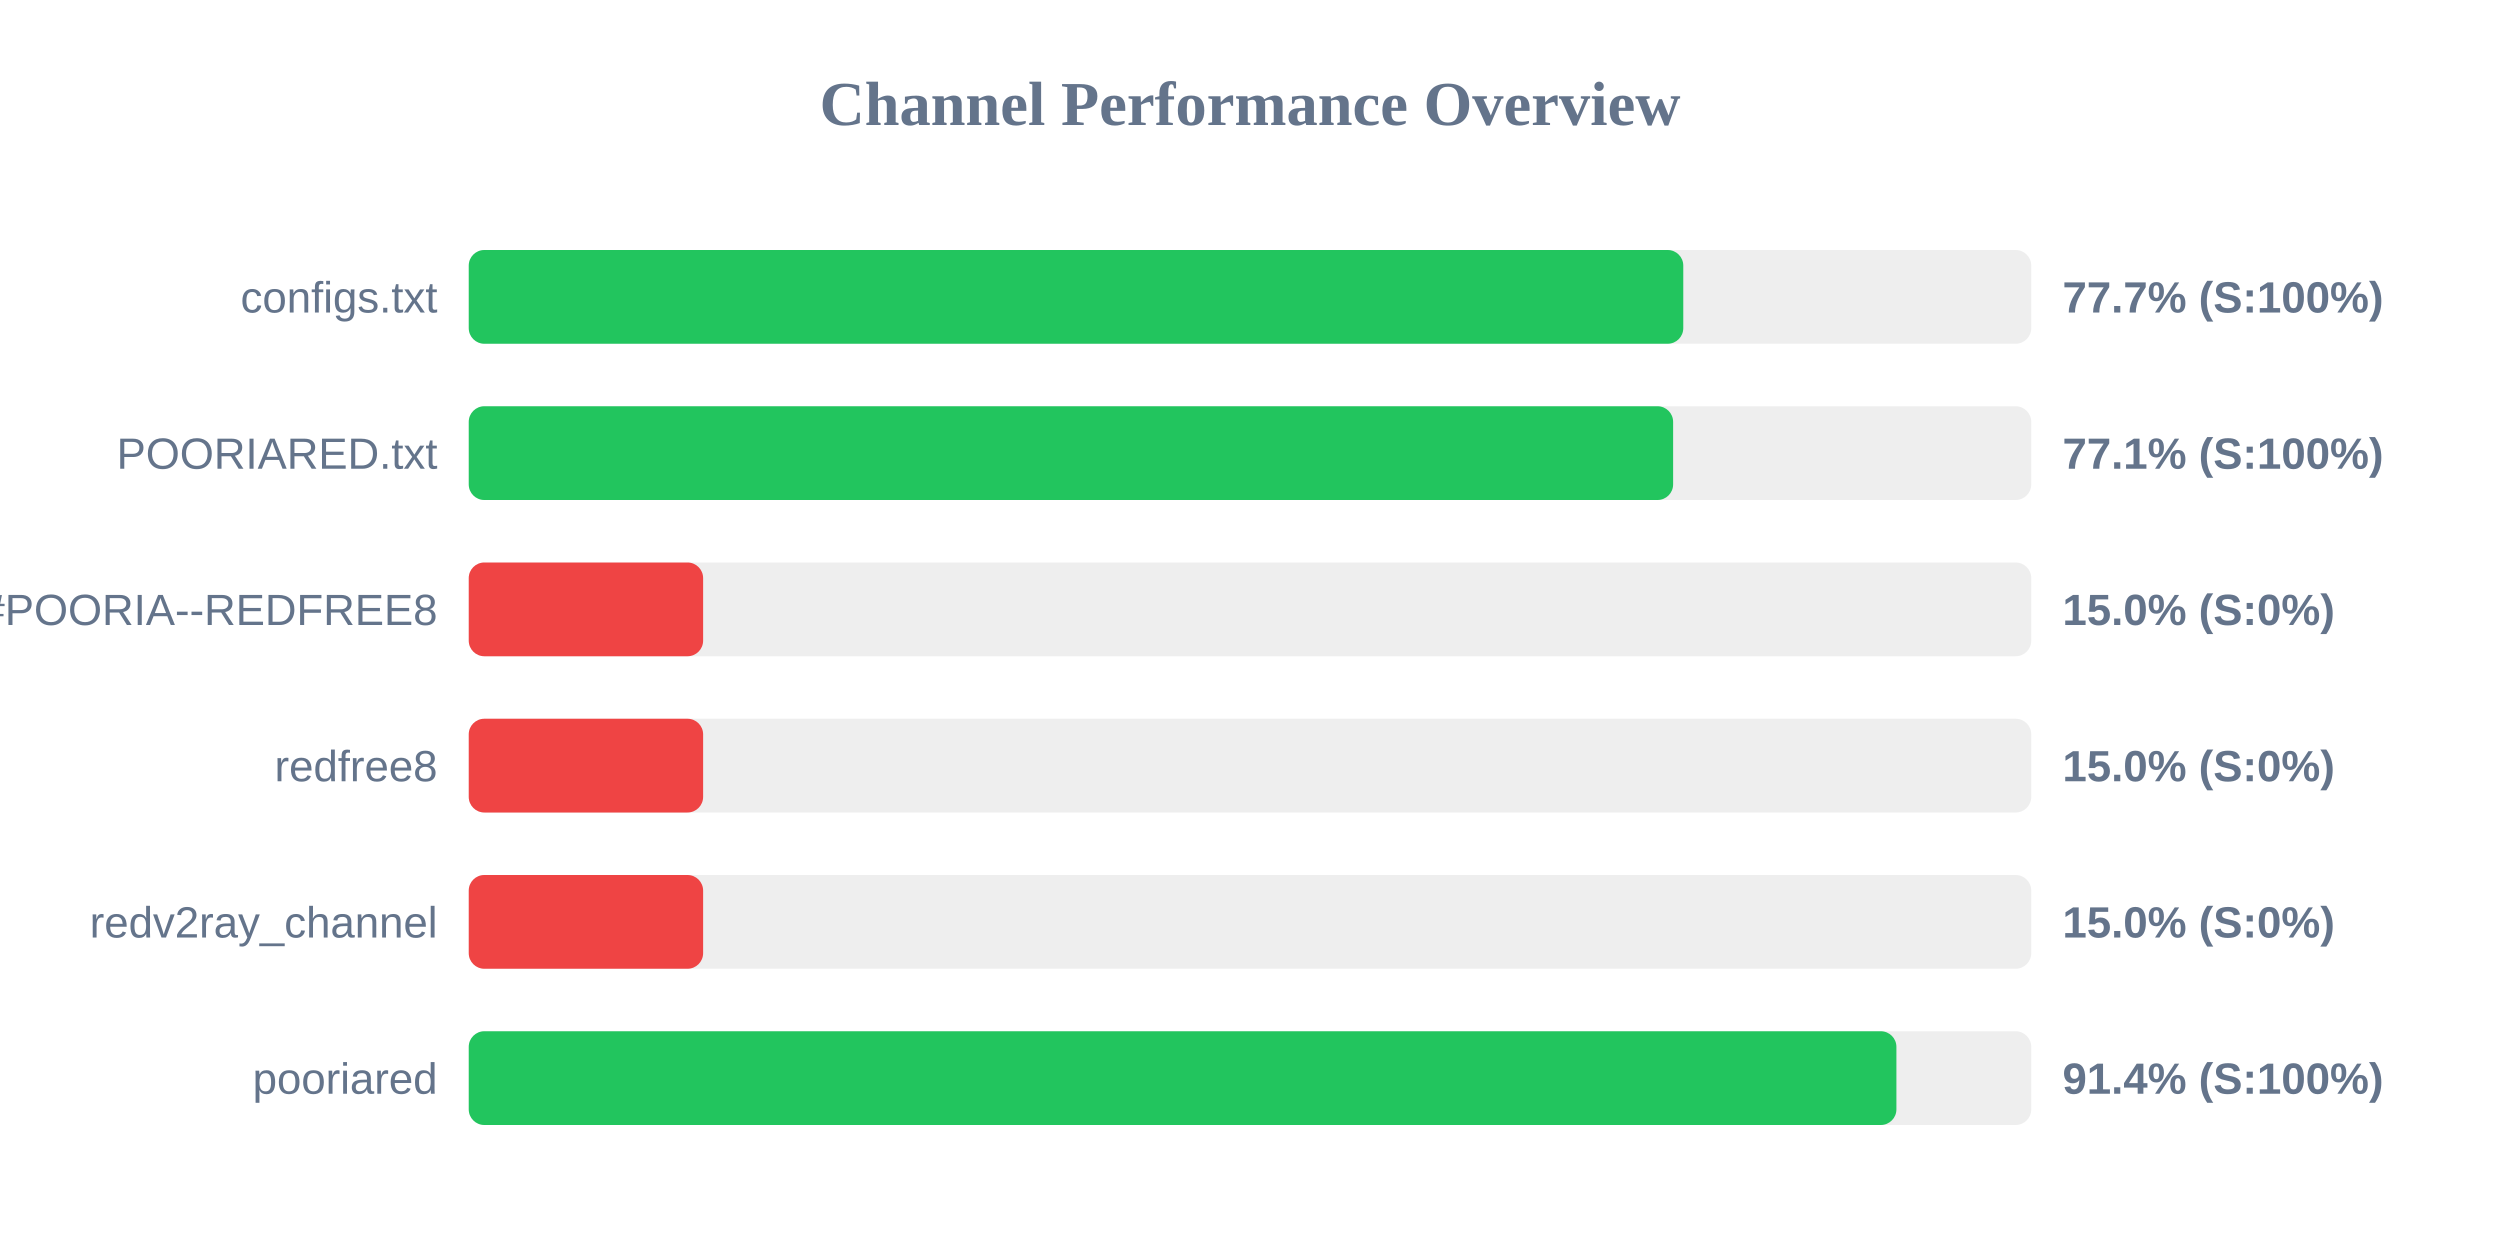
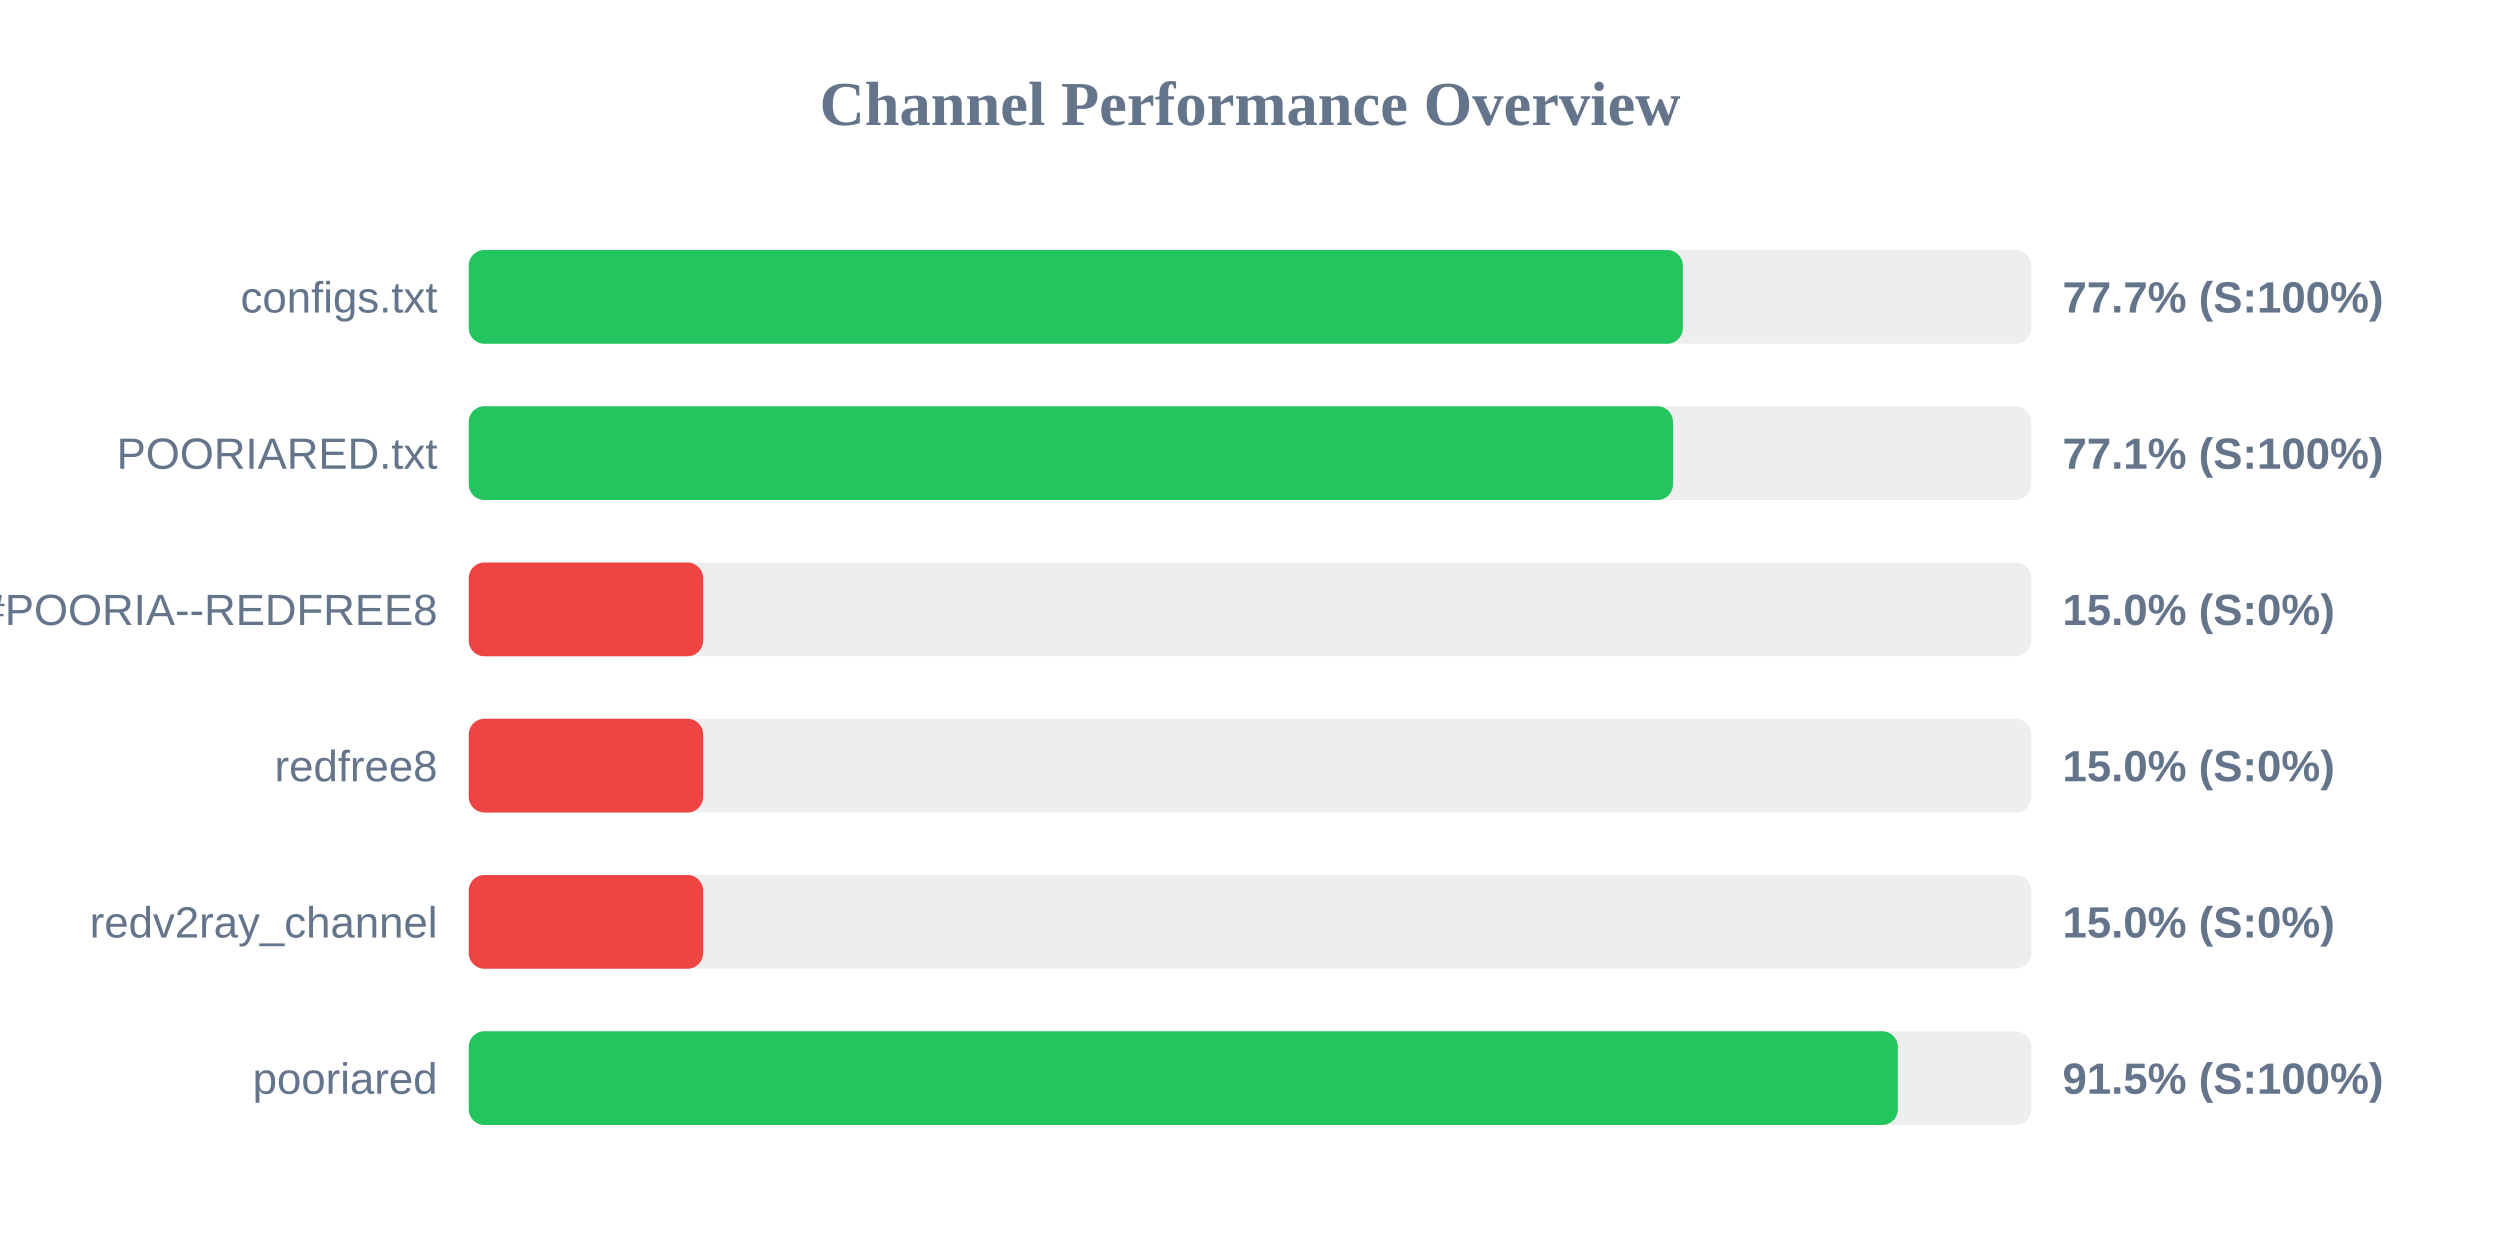
<svg xmlns="http://www.w3.org/2000/svg" width="800" height="400" version="1.1">
  <style>
        .row { font: 14px Arial; fill: #64748b; }
        .score { font: bold 14px Arial; fill: #64748b; }
    </style>
  <text x="400" y="40" text-anchor="middle" font-size="20px" font-weight="bold" fill="#64748b">Channel Performance Overview</text>
  <rect x="150" y="80" width="500" height="30" fill="#eee" rx="5" />
-   <rect x="150" y="80" width="388.65" height="30" fill="#22c55e" rx="5" />
+   <rect x="150" y="80" width="388.5" height="30" fill="#22c55e" rx="5" />
  <text x="140" y="100" text-anchor="end" class="row">configs.txt</text>
  <text x="660" y="100" text-anchor="start" class="score">77.7% (S:100%)</text>
  <rect x="150" y="130" width="500" height="30" fill="#eee" rx="5" />
-   <rect x="150" y="130" width="385.4" height="30" fill="#22c55e" rx="5" />
+   <rect x="150" y="130" width="385.35" height="30" fill="#22c55e" rx="5" />
  <text x="140" y="150" text-anchor="end" class="row">POORIARED.txt</text>
  <text x="660" y="150" text-anchor="start" class="score">77.1% (S:100%)</text>
  <rect x="150" y="180" width="500" height="30" fill="#eee" rx="5" />
  <rect x="150" y="180" width="75.0" height="30" fill="#ef4444" rx="5" />
  <text x="140" y="200" text-anchor="end" class="row">POORIA--REDFREE8.txt#POORIA--REDFREE8</text>
  <text x="660" y="200" text-anchor="start" class="score">15.0% (S:0%)</text>
  <rect x="150" y="230" width="500" height="30" fill="#eee" rx="5" />
  <rect x="150" y="230" width="75.0" height="30" fill="#ef4444" rx="5" />
  <text x="140" y="250" text-anchor="end" class="row">redfree8</text>
  <text x="660" y="250" text-anchor="start" class="score">15.0% (S:0%)</text>
  <rect x="150" y="280" width="500" height="30" fill="#eee" rx="5" />
  <rect x="150" y="280" width="75.0" height="30" fill="#ef4444" rx="5" />
  <text x="140" y="300" text-anchor="end" class="row">redv2ray_channel</text>
  <text x="660" y="300" text-anchor="start" class="score">15.0% (S:0%)</text>
  <rect x="150" y="330" width="500" height="30" fill="#eee" rx="5" />
-   <rect x="150" y="330" width="456.85" height="30" fill="#22c55e" rx="5" />
+   <rect x="150" y="330" width="457.3" height="30" fill="#22c55e" rx="5" />
  <text x="140" y="350" text-anchor="end" class="row">pooriared</text>
-   <text x="660" y="350" text-anchor="start" class="score">91.4% (S:100%)</text>
+   <text x="660" y="350" text-anchor="start" class="score">91.5% (S:100%)</text>
</svg>
